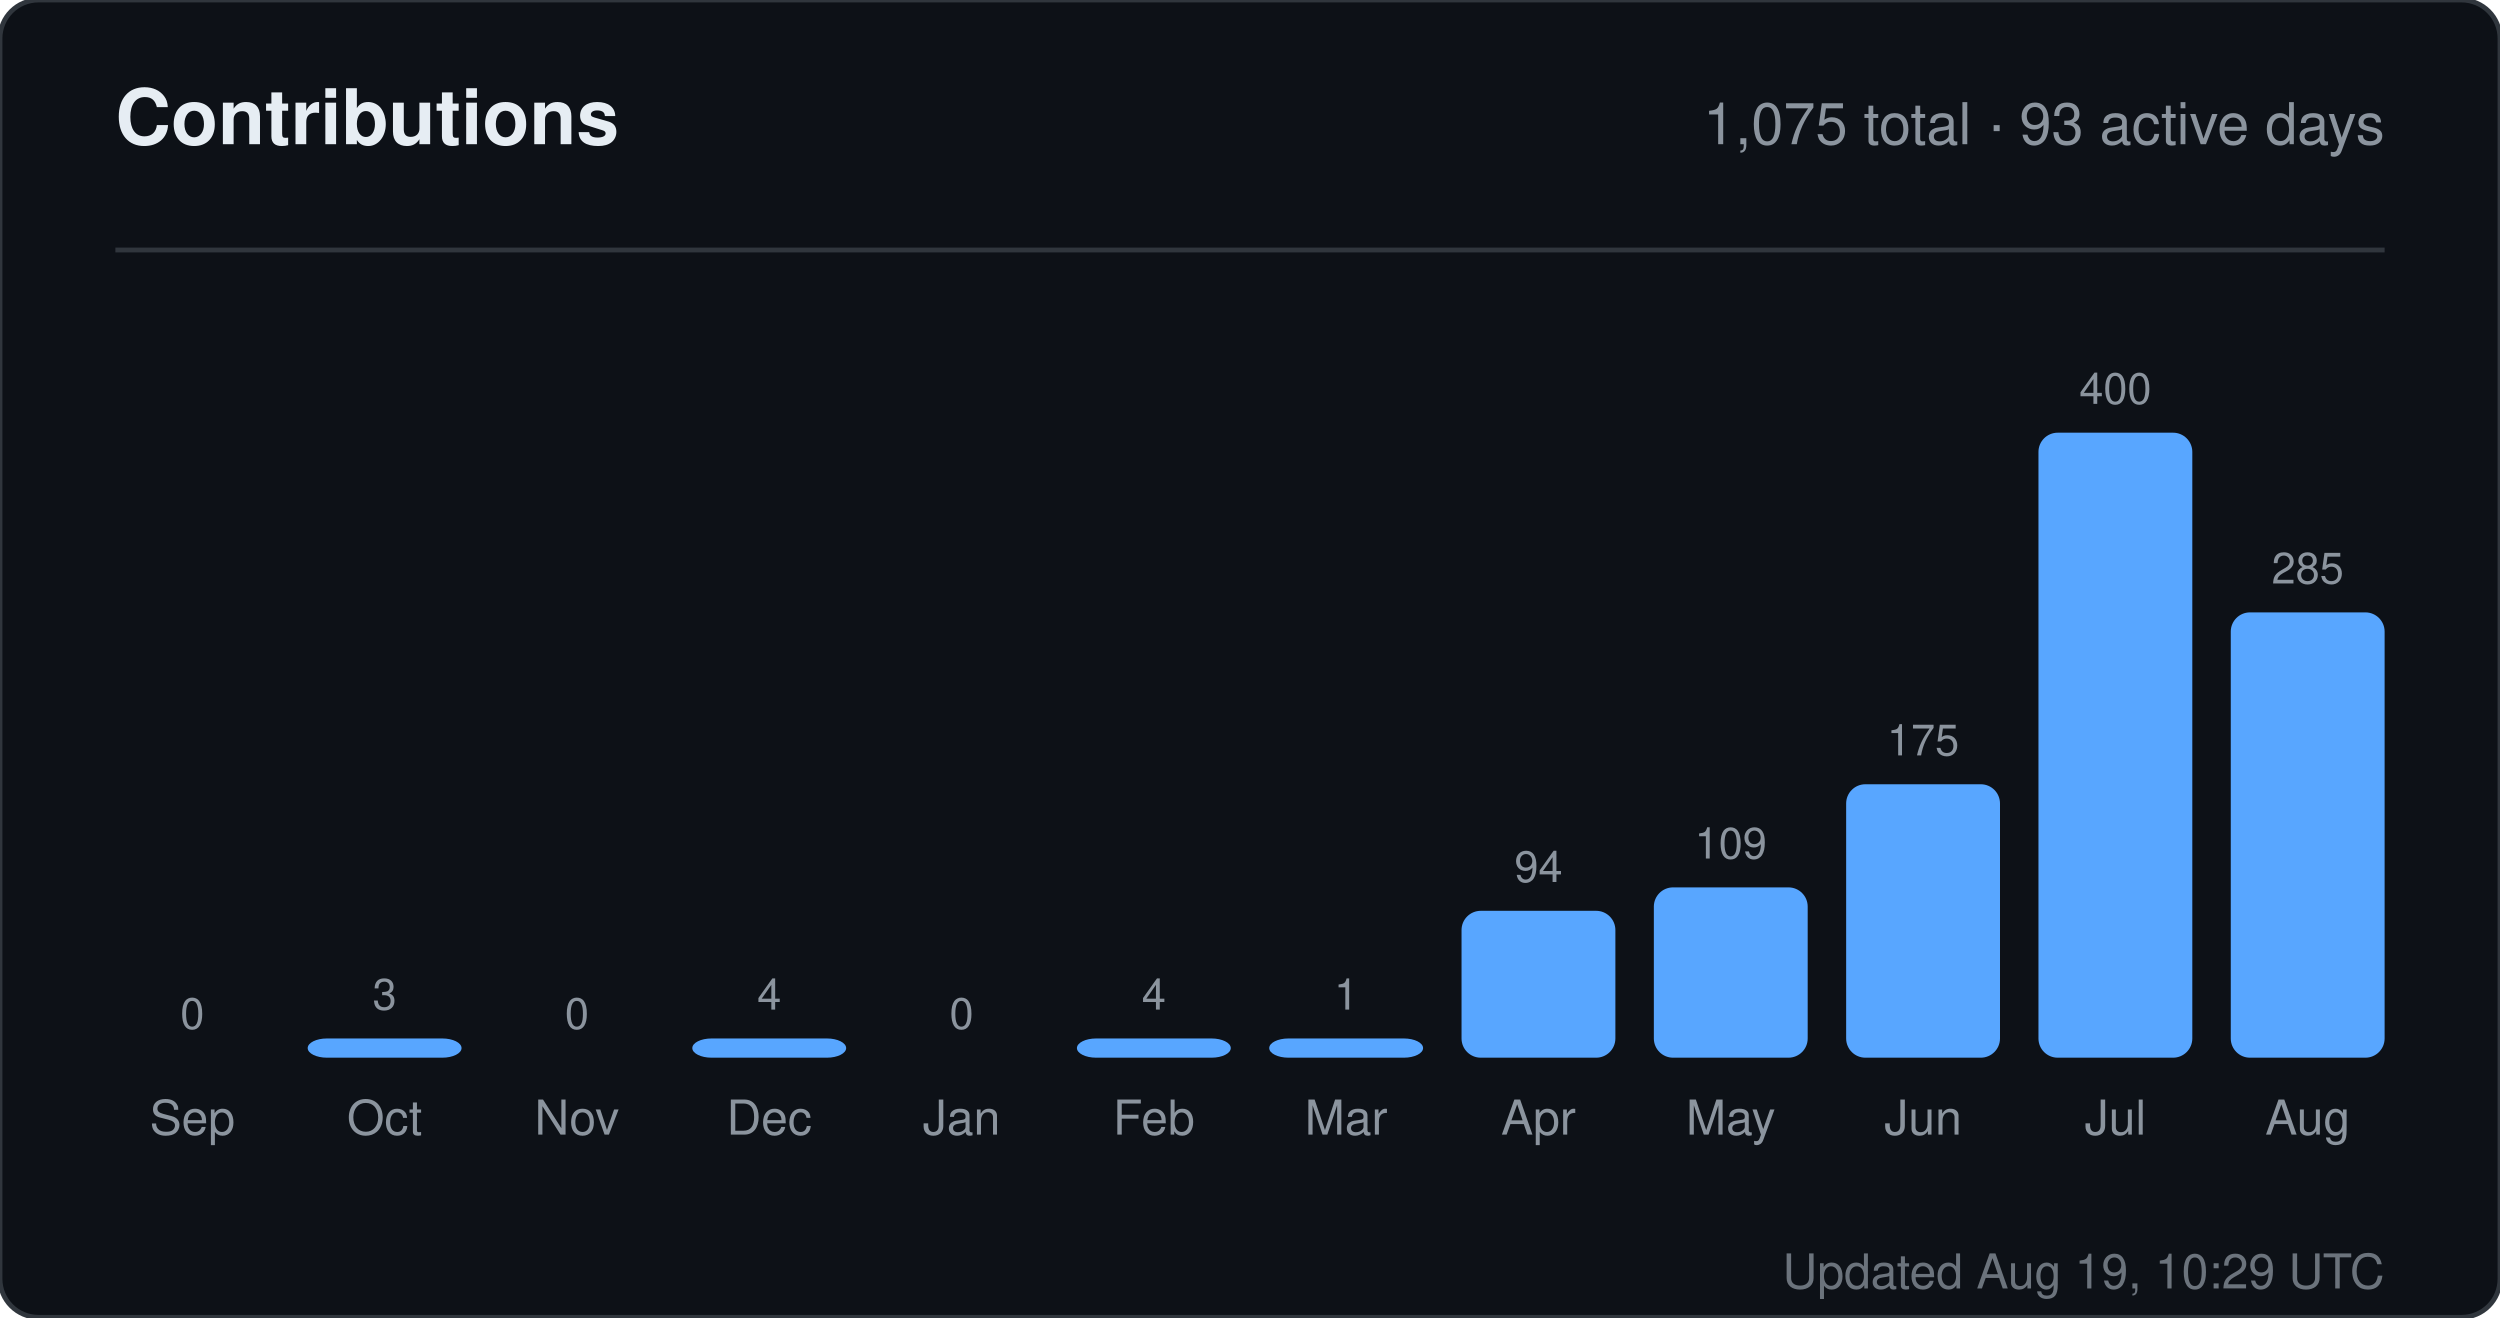
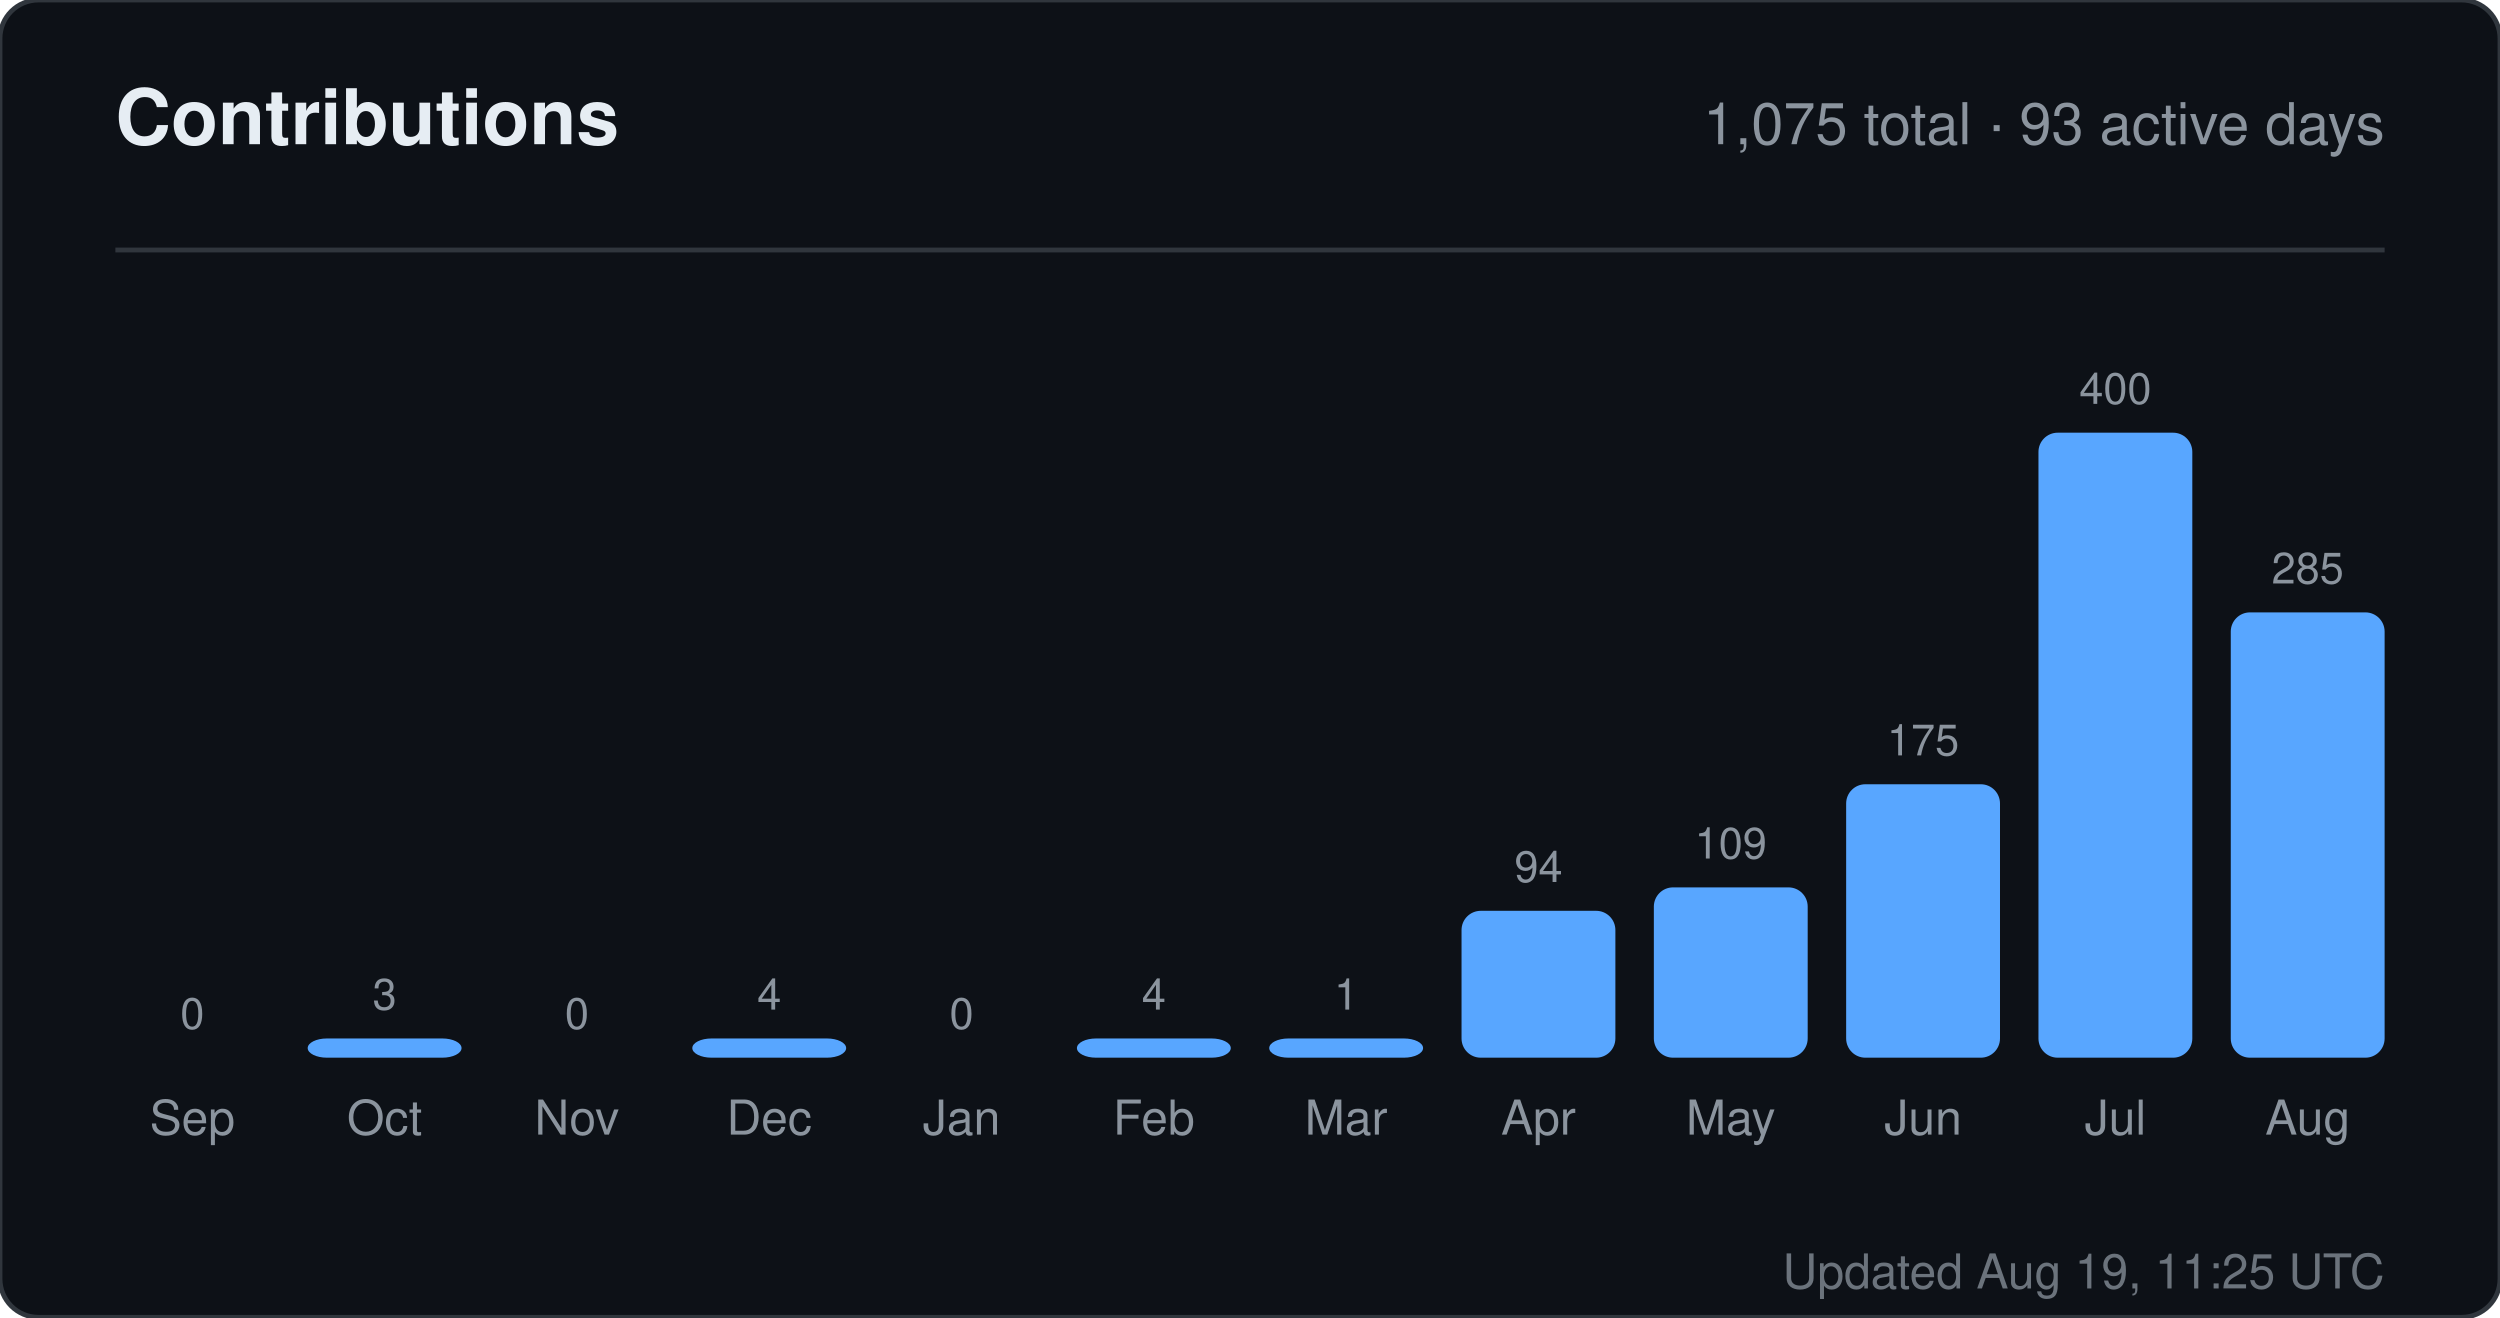
<svg xmlns="http://www.w3.org/2000/svg" width="520" height="274" viewBox="0 0 520 274" role="img" aria-label="Contributions for sandiirawan12">
  <rect width="520" height="274" rx="8" fill="#0d1117" stroke="#30363d" />
  <g font-family="-apple-system, BlinkMacSystemFont, Segoe UI, Helvetica, Arial, sans-serif">
    <text x="24" y="30" fill="#e6edf3" font-size="16" font-weight="700">Contributions</text>
    <text x="496" y="30" fill="#8b949e" font-size="12" text-anchor="end">1,075 total · 93 active days</text>
    <line x1="24" y1="52" x2="496" y2="52" stroke="#30363d" />
    <text x="40" y="214" fill="#8b949e" font-size="9" text-anchor="middle">0</text>
    <rect x="24" y="220" width="32" height="0" rx="4" fill="#58a6ff" />
    <text x="40" y="236" fill="#8b949e" font-size="10" text-anchor="middle">Sep</text>
    <text x="80" y="210" fill="#8b949e" font-size="9" text-anchor="middle">3</text>
    <rect x="64" y="216" width="32" height="4" rx="4" fill="#58a6ff" />
    <text x="80" y="236" fill="#8b949e" font-size="10" text-anchor="middle">Oct</text>
    <text x="120" y="214" fill="#8b949e" font-size="9" text-anchor="middle">0</text>
    <rect x="104" y="220" width="32" height="0" rx="4" fill="#58a6ff" />
    <text x="120" y="236" fill="#8b949e" font-size="10" text-anchor="middle">Nov</text>
    <text x="160" y="210" fill="#8b949e" font-size="9" text-anchor="middle">4</text>
    <rect x="144" y="216" width="32" height="4" rx="4" fill="#58a6ff" />
    <text x="160" y="236" fill="#8b949e" font-size="10" text-anchor="middle">Dec</text>
    <text x="200" y="214" fill="#8b949e" font-size="9" text-anchor="middle">0</text>
    <rect x="184" y="220" width="32" height="0" rx="4" fill="#58a6ff" />
    <text x="200" y="236" fill="#8b949e" font-size="10" text-anchor="middle">Jan</text>
    <text x="240" y="210" fill="#8b949e" font-size="9" text-anchor="middle">4</text>
    <rect x="224" y="216" width="32" height="4" rx="4" fill="#58a6ff" />
    <text x="240" y="236" fill="#8b949e" font-size="10" text-anchor="middle">Feb</text>
    <text x="280" y="210" fill="#8b949e" font-size="9" text-anchor="middle">1</text>
    <rect x="264" y="216" width="32" height="4" rx="4" fill="#58a6ff" />
    <text x="280" y="236" fill="#8b949e" font-size="10" text-anchor="middle">Mar</text>
    <text x="320" y="183.45" fill="#8b949e" font-size="9" text-anchor="middle">94</text>
    <rect x="304" y="189.45" width="32" height="30.55" rx="4" fill="#58a6ff" />
    <text x="320" y="236" fill="#8b949e" font-size="10" text-anchor="middle">Apr</text>
    <text x="360" y="178.575" fill="#8b949e" font-size="9" text-anchor="middle">109</text>
    <rect x="344" y="184.575" width="32" height="35.425" rx="4" fill="#58a6ff" />
    <text x="360" y="236" fill="#8b949e" font-size="10" text-anchor="middle">May</text>
    <text x="400" y="157.125" fill="#8b949e" font-size="9" text-anchor="middle">175</text>
    <rect x="384" y="163.125" width="32" height="56.875" rx="4" fill="#58a6ff" />
    <text x="400" y="236" fill="#8b949e" font-size="10" text-anchor="middle">Jun</text>
    <text x="440" y="84" fill="#8b949e" font-size="9" text-anchor="middle">400</text>
    <rect x="424" y="90" width="32" height="130" rx="4" fill="#58a6ff" />
    <text x="440" y="236" fill="#8b949e" font-size="10" text-anchor="middle">Jul</text>
    <text x="480" y="121.375" fill="#8b949e" font-size="9" text-anchor="middle">285</text>
    <rect x="464" y="127.375" width="32" height="92.625" rx="4" fill="#58a6ff" />
    <text x="480" y="236" fill="#8b949e" font-size="10" text-anchor="middle">Aug</text>
-     <text x="496" y="268" fill="#8b949e" font-size="10" text-anchor="end" opacity="0.75">Updated Aug 19, 10:29 UTC</text>
+     <text x="496" y="268" fill="#8b949e" font-size="10" text-anchor="end" opacity="0.75">Updated Aug 19, 11:25 UTC</text>
  </g>
</svg>
